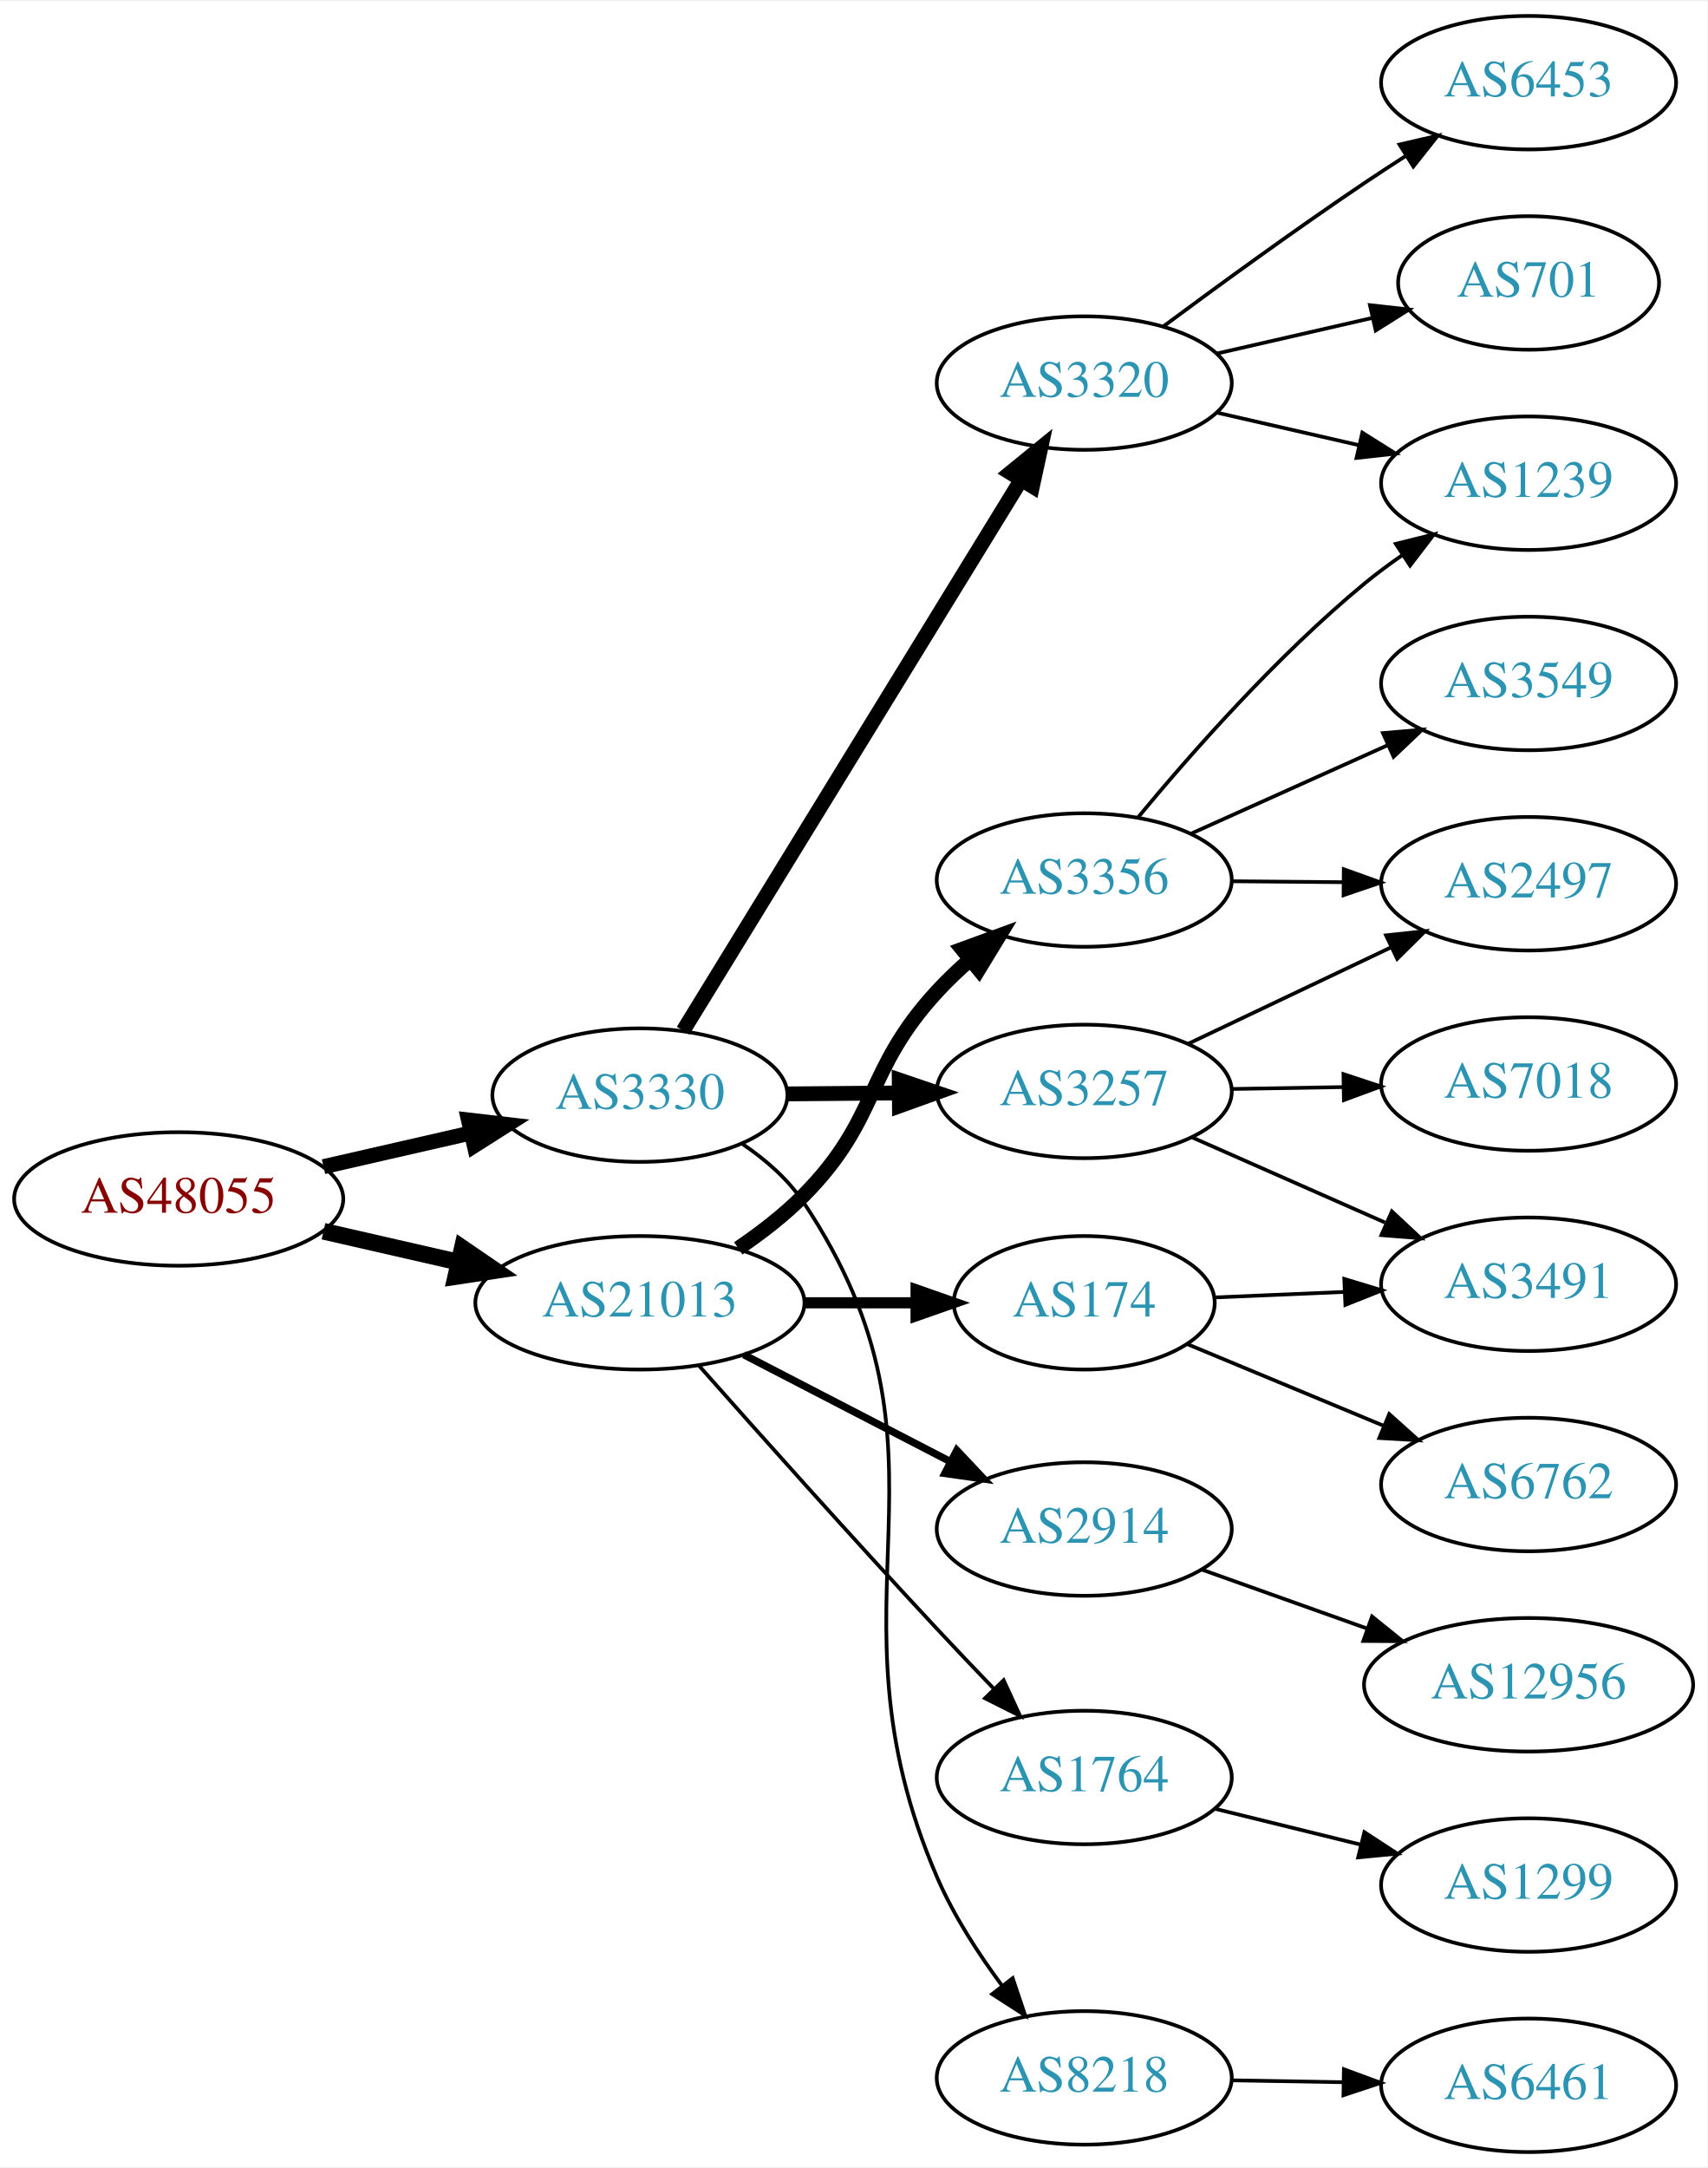
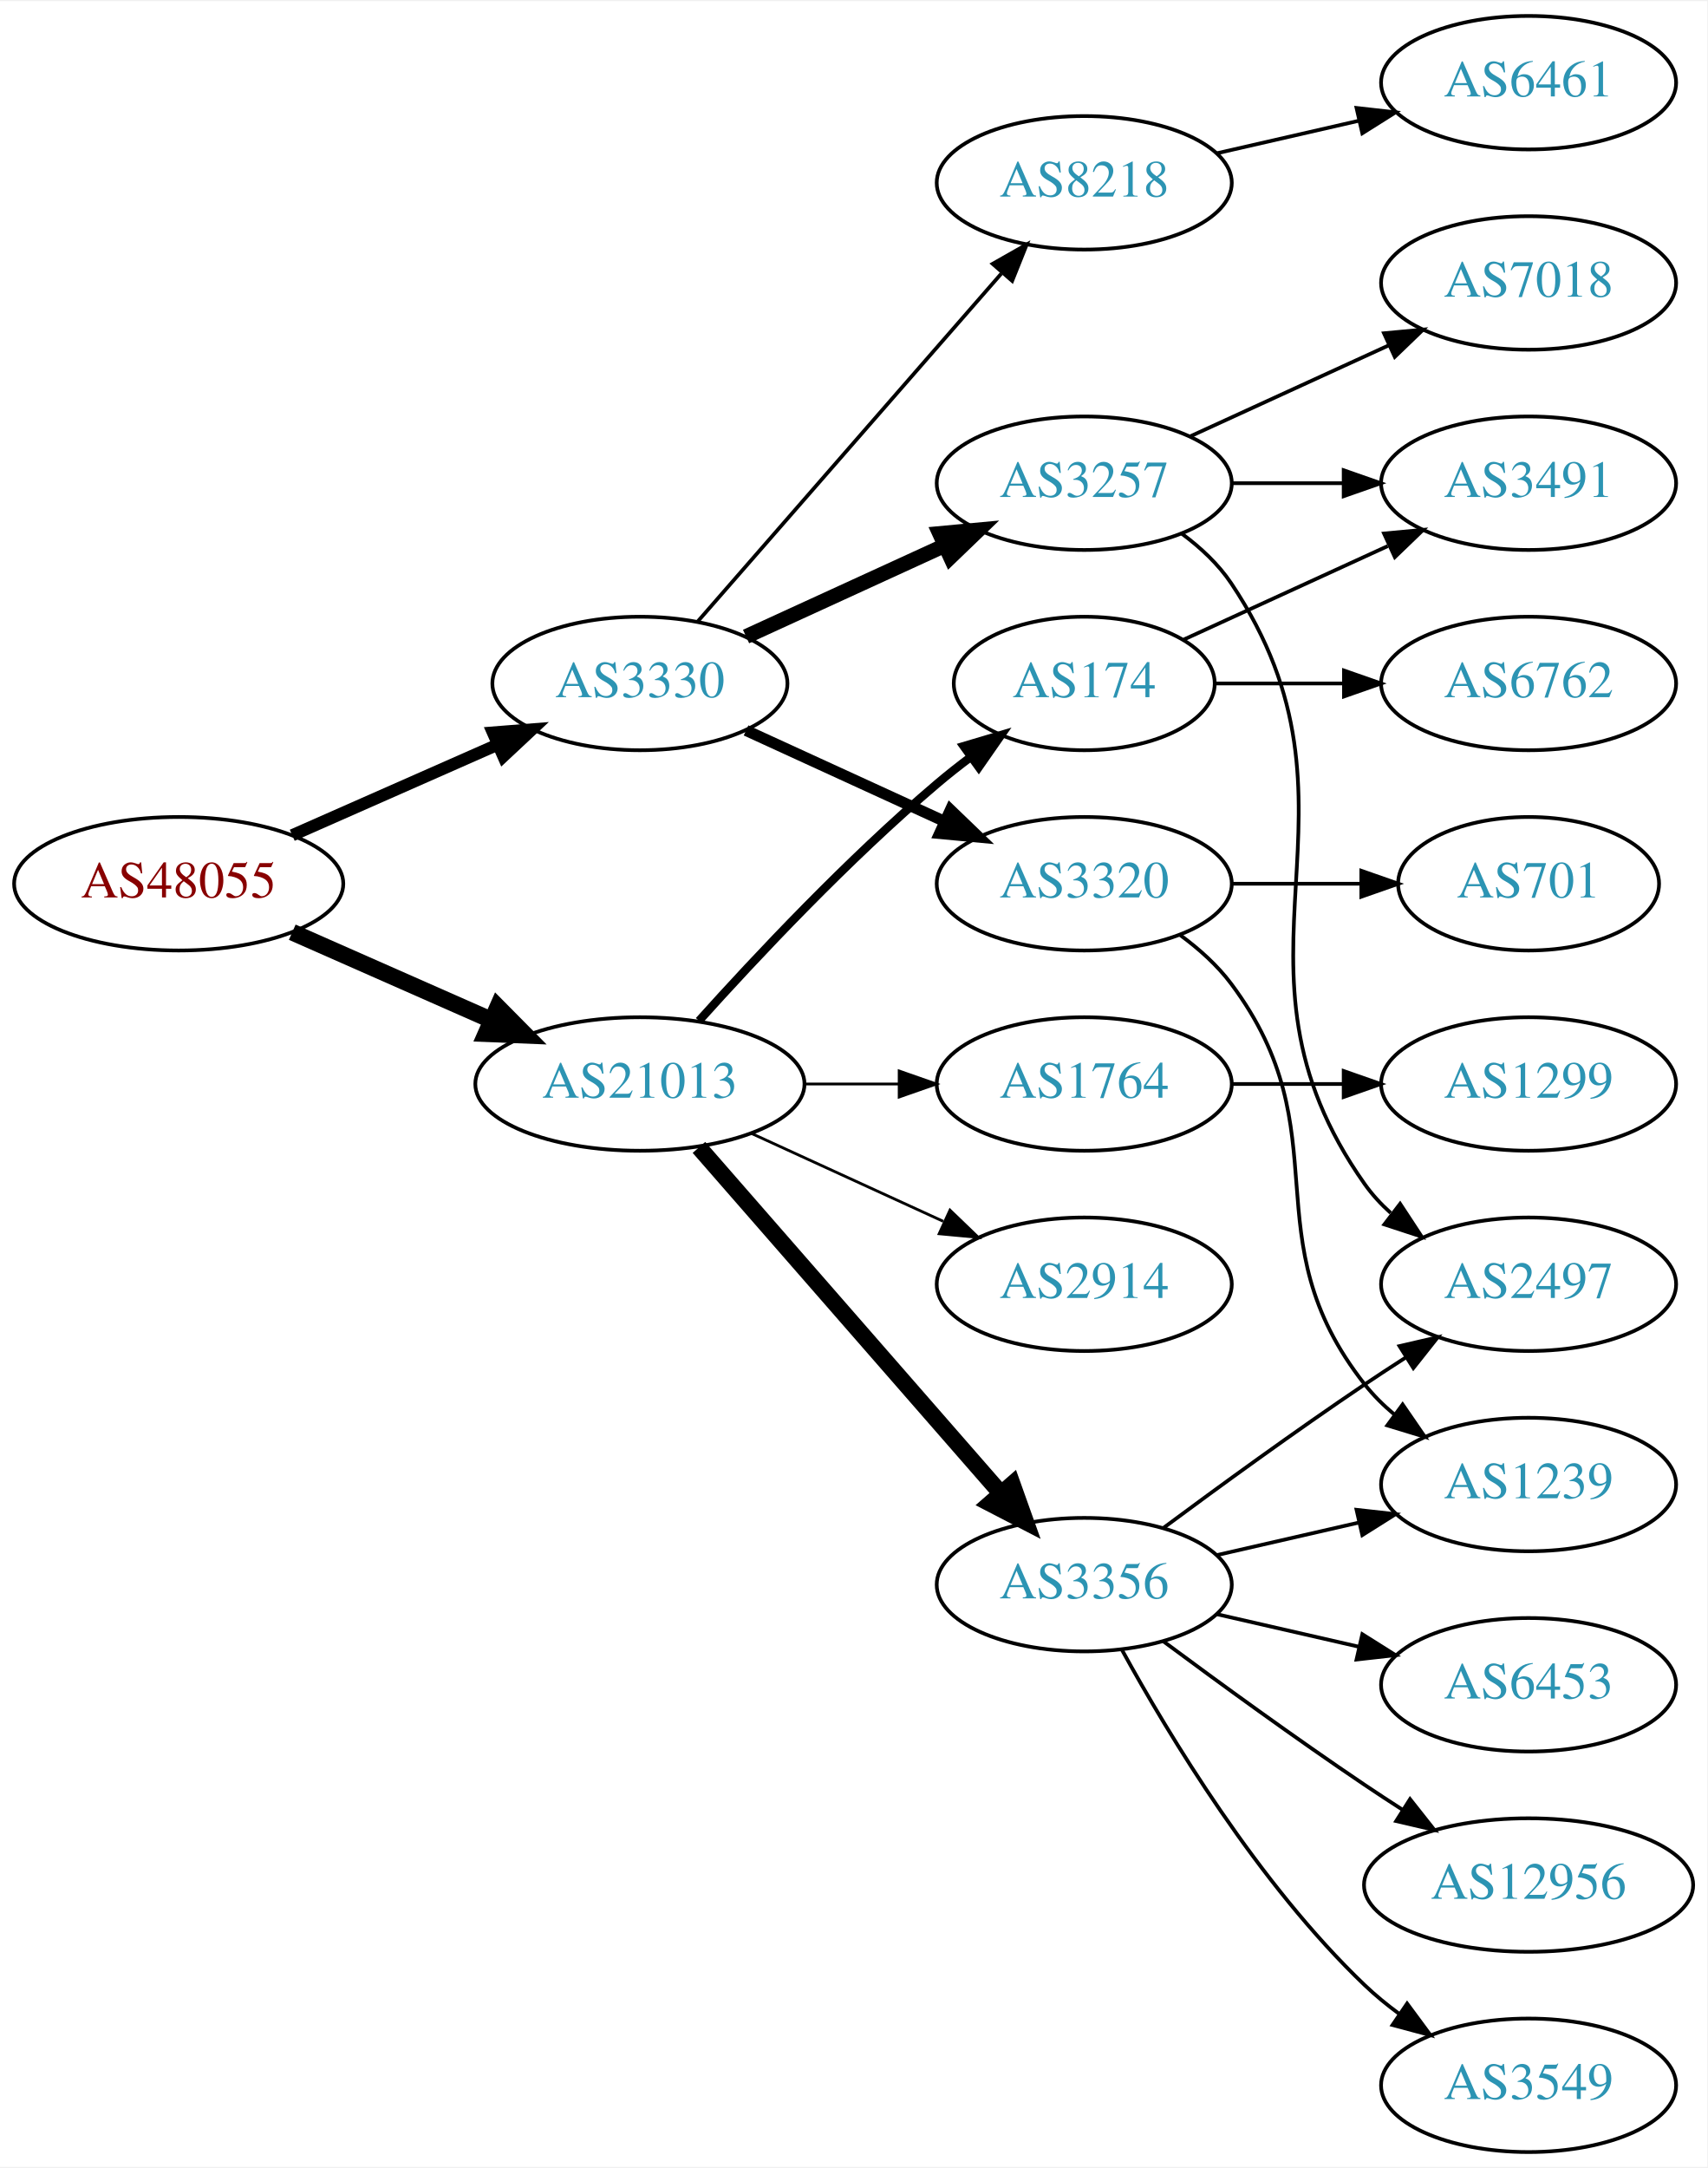
<svg xmlns="http://www.w3.org/2000/svg" xmlns:xlink="http://www.w3.org/1999/xlink" width="460pt" height="584pt" viewBox="0.00 0.00 460.47 584.00">
  <g id="graph0" class="graph" transform="scale(1 1) rotate(0) translate(4 580)">
    <polygon fill="white" stroke="none" points="-4,4 -4,-580 456.469,-580 456.469,4 -4,4" />
    <g id="node1" class="node">
      <g id="a_node1">
        <a xlink:href="/asn/48055" xlink:title="AS48055 ~ BDS-DC1 [AT]">
-           <ellipse fill="#ffffff" stroke="black" cx="44.196" cy="-257" rx="44.393" ry="18" />
-           <text text-anchor="middle" x="44.196" y="-253.3" font-family="Times,serif" font-size="14.00" fill="#880000">AS48055</text>
+           <ellipse fill="#ffffff" stroke="black" cx="44.196" cy="-342" rx="44.393" ry="18" />
+           <text text-anchor="middle" x="44.196" y="-338.3" font-family="Times,serif" font-size="14.00" fill="#880000">AS48055</text>
        </a>
      </g>
    </g>
    <g id="node2" class="node">
      <g id="a_node2">
        <a xlink:href="/asn/3330" xlink:title="AS3330 ~ Vienna, Austria [AT]">
-           <ellipse fill="#ffffff" stroke="black" cx="168.588" cy="-285" rx="39.794" ry="18" />
-           <text text-anchor="middle" x="168.588" y="-281.3" font-family="Times,serif" font-size="14.00" fill="#2c94b3">AS3330</text>
+           <ellipse fill="#ffffff" stroke="black" cx="168.588" cy="-396" rx="39.794" ry="18" />
+           <text text-anchor="middle" x="168.588" y="-392.3" font-family="Times,serif" font-size="14.00" fill="#2c94b3">AS3330</text>
        </a>
      </g>
    </g>
    <g id="edge1" class="edge">
-       <path fill="none" stroke="black" stroke-width="4.05" d="M83.251,-265.706C95.765,-268.569 109.792,-271.778 122.762,-274.745" />
-       <polygon fill="black" stroke="black" stroke-width="4.05" points="122.348,-278.285 132.886,-277.061 123.929,-271.376 122.348,-278.285" />
+       <path fill="none" stroke="black" stroke-width="3.273" d="M74.824,-355.072C91.418,-362.393 112.278,-371.597 130.011,-379.421" />
+       <polygon fill="black" stroke="black" stroke-width="3.273" points="128.933,-382.77 139.495,-383.605 131.758,-376.366 128.933,-382.77" />
    </g>
    <g id="node3" class="node">
      <g id="a_node3">
        <a xlink:href="/asn/21013" xlink:title="AS21013 ~ Wels, AT [AT]">
-           <ellipse fill="#ffffff" stroke="black" cx="168.588" cy="-229" rx="44.393" ry="18" />
-           <text text-anchor="middle" x="168.588" y="-225.3" font-family="Times,serif" font-size="14.00" fill="#2c94b3">AS21013</text>
+           <ellipse fill="#ffffff" stroke="black" cx="168.588" cy="-288" rx="44.393" ry="18" />
+           <text text-anchor="middle" x="168.588" y="-284.3" font-family="Times,serif" font-size="14.00" fill="#2c94b3">AS21013</text>
        </a>
      </g>
    </g>
    <g id="edge2" class="edge">
-       <path fill="none" stroke="black" stroke-width="4.5" d="M83.251,-248.294C94.763,-245.66 107.558,-242.733 119.63,-239.972" />
-       <polygon fill="black" stroke="black" stroke-width="4.5" points="120.687,-243.769 129.557,-237.701 118.931,-236.092 120.687,-243.769" />
+       <path fill="none" stroke="black" stroke-width="4.5" d="M74.824,-328.928C90.941,-321.817 111.081,-312.931 128.473,-305.258" />
+       <polygon fill="black" stroke="black" stroke-width="4.5" points="130.249,-308.778 137.809,-301.139 127.071,-301.573 130.249,-308.778" />
    </g>
    <g id="node4" class="node">
      <g id="a_node4">
-         <a xlink:href="/asn/3320" xlink:title="AS3320 ~ DTAG [DE]">
-           <ellipse fill="#ffffff" stroke="black" cx="288.431" cy="-477" rx="39.794" ry="18" />
-           <text text-anchor="middle" x="288.431" y="-473.3" font-family="Times,serif" font-size="14.00" fill="#2c94b3">AS3320</text>
+         <a xlink:href="/asn/3257" xlink:title="AS3257 ~ GTT [DE]">
+           <ellipse fill="#ffffff" stroke="black" cx="288.431" cy="-450" rx="39.794" ry="18" />
+           <text text-anchor="middle" x="288.431" y="-446.3" font-family="Times,serif" font-size="14.00" fill="#2c94b3">AS3257</text>
        </a>
      </g>
    </g>
    <g id="edge3" class="edge">
-       <path fill="none" stroke="black" stroke-width="4" d="M180.254,-302.377C201.016,-336.205 246.962,-411.064 271.406,-450.89" />
-       <polygon fill="black" stroke="black" stroke-width="4" points="268.49,-452.832 276.704,-459.524 274.456,-449.17 268.49,-452.832" />
+       <path fill="none" stroke="black" stroke-width="4" d="M197.217,-408.661C213.174,-415.973 233.445,-425.261 250.727,-433.181" />
+       <polygon fill="black" stroke="black" stroke-width="4" points="249.426,-436.435 259.975,-437.419 252.342,-430.071 249.426,-436.435" />
    </g>
    <g id="node5" class="node">
      <g id="a_node5">
-         <a xlink:href="/asn/3257" xlink:title="AS3257 ~ GTT [DE]">
-           <ellipse fill="#ffffff" stroke="black" cx="288.431" cy="-286" rx="39.794" ry="18" />
-           <text text-anchor="middle" x="288.431" y="-282.3" font-family="Times,serif" font-size="14.00" fill="#2c94b3">AS3257</text>
+         <a xlink:href="/asn/8218" xlink:title="AS8218 ~ legacy Neotelecoms [FR]">
+           <ellipse fill="#ffffff" stroke="black" cx="288.431" cy="-531" rx="39.794" ry="18" />
+           <text text-anchor="middle" x="288.431" y="-527.3" font-family="Times,serif" font-size="14.00" fill="#2c94b3">AS8218</text>
        </a>
      </g>
    </g>
    <g id="edge4" class="edge">
-       <path fill="none" stroke="black" stroke-width="4" d="M208.501,-285.33C218.054,-285.411 228.404,-285.499 238.367,-285.584" />
-       <polygon fill="black" stroke="black" stroke-width="4" points="238.53,-289.085 248.559,-285.67 238.589,-282.085 238.53,-289.085" />
+       <path fill="none" stroke="black" d="M184.275,-412.825C204.851,-436.397 242.389,-479.4 266.062,-506.52" />
+       <polygon fill="black" stroke="black" points="263.716,-509.155 272.929,-514.387 268.99,-504.552 263.716,-509.155" />
    </g>
    <g id="node6" class="node">
      <g id="a_node6">
-         <a xlink:href="/asn/8218" xlink:title="AS8218 ~ legacy Neotelecoms [FR]">
-           <ellipse fill="#ffffff" stroke="black" cx="288.431" cy="-20" rx="39.794" ry="18" />
-           <text text-anchor="middle" x="288.431" y="-16.3" font-family="Times,serif" font-size="14.00" fill="#2c94b3">AS8218</text>
+         <a xlink:href="/asn/3320" xlink:title="AS3320 ~ DTAG [DE]">
+           <ellipse fill="#ffffff" stroke="black" cx="288.431" cy="-342" rx="39.794" ry="18" />
+           <text text-anchor="middle" x="288.431" y="-338.3" font-family="Times,serif" font-size="14.00" fill="#2c94b3">AS3320</text>
        </a>
      </g>
    </g>
    <g id="edge5" class="edge">
-       <path fill="none" stroke="black" d="M196.189,-271.871C202.483,-267.609 208.579,-262.316 212.784,-256 258.483,-187.366 216.051,-149.68 248.784,-74 253.224,-63.736 259.847,-53.498 266.363,-44.739" />
-       <polygon fill="black" stroke="black" points="269.127,-46.885 272.501,-36.842 263.6,-42.589 269.127,-46.885" />
+       <path fill="none" stroke="black" stroke-width="3" d="M197.217,-383.339C213.174,-376.027 233.445,-366.739 250.727,-358.819" />
+       <polygon fill="black" stroke="black" stroke-width="3" points="252.342,-361.929 259.975,-354.581 249.426,-355.565 252.342,-361.929" />
+     </g>
+     <g id="node13" class="node">
+       <g id="a_node13">
+         <a xlink:href="/asn/3356" xlink:title="AS3356 ~ Level 3 Parent, LLC [US]">
+           <ellipse fill="#ffffff" stroke="black" cx="288.431" cy="-153" rx="39.794" ry="18" />
+           <text text-anchor="middle" x="288.431" y="-149.3" font-family="Times,serif" font-size="14.00" fill="#2c94b3">AS3356</text>
+         </a>
+       </g>
+     </g>
+     <g id="edge12" class="edge">
+       <path fill="none" stroke="black" stroke-width="4.5" d="M184.513,-270.902C205.056,-247.369 242.175,-204.845 265.771,-177.813" />
+       <polygon fill="black" stroke="black" stroke-width="4.5" points="269.017,-180.082 272.627,-169.959 263.085,-174.903 269.017,-180.082" />
    </g>
    <g id="node14" class="node">
      <g id="a_node14">
-         <a xlink:href="/asn/3356" xlink:title="AS3356 ~ Level 3 Parent, LLC [US]">
-           <ellipse fill="#ffffff" stroke="black" cx="288.431" cy="-343" rx="39.794" ry="18" />
-           <text text-anchor="middle" x="288.431" y="-339.3" font-family="Times,serif" font-size="14.00" fill="#2c94b3">AS3356</text>
+         <a xlink:href="/asn/2914" xlink:title="AS2914 ~ NTT America, Inc. [US]">
+           <ellipse fill="#ffffff" stroke="black" cx="288.431" cy="-234" rx="39.794" ry="18" />
+           <text text-anchor="middle" x="288.431" y="-230.3" font-family="Times,serif" font-size="14.00" fill="#2c94b3">AS2914</text>
        </a>
      </g>
    </g>
    <g id="edge13" class="edge">
-       <path fill="none" stroke="black" stroke-width="4" d="M195.112,-243.679C201.275,-247.864 207.578,-252.732 212.784,-258 233.322,-278.779 228.974,-291.527 248.784,-313 251.493,-315.936 254.511,-318.806 257.633,-321.535" />
-       <polygon fill="black" stroke="black" stroke-width="4" points="255.541,-324.346 265.491,-327.985 259.982,-318.935 255.541,-324.346" />
+       <path fill="none" stroke="black" stroke-width="0.75" d="M198.718,-274.652C214.329,-267.498 233.727,-258.609 250.399,-250.97" />
+       <polygon fill="black" stroke="black" stroke-width="0.75" points="252.218,-253.986 259.851,-246.638 249.302,-247.622 252.218,-253.986" />
    </g>
    <g id="node15" class="node">
      <g id="a_node15">
-         <a xlink:href="/asn/2914" xlink:title="AS2914 ~ NTT America, Inc. [US]">
-           <ellipse fill="#ffffff" stroke="black" cx="288.431" cy="-168" rx="39.794" ry="18" />
-           <text text-anchor="middle" x="288.431" y="-164.3" font-family="Times,serif" font-size="14.00" fill="#2c94b3">AS2914</text>
+         <a xlink:href="/asn/174" xlink:title="AS174 ~ Cogent Communications [US]">
+           <ellipse fill="#ffffff" stroke="black" cx="288.431" cy="-396" rx="35.194" ry="18" />
+           <text text-anchor="middle" x="288.431" y="-392.3" font-family="Times,serif" font-size="14.00" fill="#2c94b3">AS174</text>
        </a>
      </g>
    </g>
    <g id="edge14" class="edge">
-       <path fill="none" stroke="black" stroke-width="2" d="M196.624,-215.005C213.173,-206.439 234.525,-195.386 252.366,-186.151" />
-       <polygon fill="black" stroke="black" stroke-width="2" points="254.06,-189.215 261.331,-181.51 250.842,-182.999 254.06,-189.215" />
+       <path fill="none" stroke="black" stroke-width="2.25" d="M184.521,-305.044C199.847,-322.097 224.782,-348.65 248.784,-369 251.637,-371.418 254.702,-373.833 257.813,-376.169" />
+       <polygon fill="black" stroke="black" stroke-width="2.25" points="255.886,-379.095 266.041,-382.116 259.986,-373.422 255.886,-379.095" />
    </g>
    <g id="node16" class="node">
      <g id="a_node16">
-         <a xlink:href="/asn/174" xlink:title="AS174 ~ Cogent Communications [US]">
-           <ellipse fill="#ffffff" stroke="black" cx="288.431" cy="-229" rx="35.194" ry="18" />
-           <text text-anchor="middle" x="288.431" y="-225.3" font-family="Times,serif" font-size="14.00" fill="#2c94b3">AS174</text>
+         <a xlink:href="/asn/1764" xlink:title="AS1764 ~ NEXTLAYER-AS [AT]">
+           <ellipse fill="#ffffff" stroke="black" cx="288.431" cy="-288" rx="39.794" ry="18" />
+           <text text-anchor="middle" x="288.431" y="-284.3" font-family="Times,serif" font-size="14.00" fill="#2c94b3">AS1764</text>
        </a>
      </g>
    </g>
    <g id="edge15" class="edge">
-       <path fill="none" stroke="black" stroke-width="3" d="M212.799,-229C222.647,-229 233.127,-229 243.024,-229" />
-       <polygon fill="black" stroke="black" stroke-width="3" points="243.076,-232.5 253.076,-229 243.076,-225.5 243.076,-232.5" />
+       <path fill="none" stroke="black" stroke-width="0.75" d="M212.799,-288C221.112,-288 229.875,-288 238.357,-288" />
+       <polygon fill="black" stroke="black" stroke-width="0.75" points="238.516,-291.5 248.516,-288 238.516,-284.5 238.516,-291.5" />
+     </g>
+     <g id="node7" class="node">
+       <g id="a_node7">
+         <a xlink:href="/asn/7018" xlink:title="AS7018 ~ AT&amp;T Services, Inc. [US]">
+           <ellipse fill="#ffffff" stroke="black" cx="408.273" cy="-504" rx="39.794" ry="18" />
+           <text text-anchor="middle" x="408.273" y="-500.3" font-family="Times,serif" font-size="14.00" fill="#2c94b3">AS7018</text>
+         </a>
+       </g>
+     </g>
+     <g id="edge6" class="edge">
+       <path fill="none" stroke="black" d="M317.06,-462.661C333.017,-469.973 353.287,-479.261 370.57,-487.181" />
+       <polygon fill="black" stroke="black" points="369.269,-490.435 379.818,-491.419 372.185,-484.071 369.269,-490.435" />
+     </g>
+     <g id="node8" class="node">
+       <g id="a_node8">
+         <a xlink:href="/asn/2497" xlink:title="AS2497 ~ Internet Initiative Japan Inc. [JP]">
+           <ellipse fill="#ffffff" stroke="black" cx="408.273" cy="-234" rx="39.794" ry="18" />
+           <text text-anchor="middle" x="408.273" y="-230.3" font-family="Times,serif" font-size="14.00" fill="#2c94b3">AS2497</text>
+         </a>
+       </g>
+     </g>
+     <g id="edge7" class="edge">
+       <path fill="none" stroke="black" d="M314.75,-436.393C319.806,-432.649 324.617,-428.169 328.077,-423 369.102,-361.706 321.498,-321.225 364.077,-261 366.068,-258.184 368.455,-255.599 371.071,-253.24" />
+       <polygon fill="black" stroke="black" points="373.624,-255.694 379.44,-246.838 369.371,-250.135 373.624,-255.694" />
+     </g>
+     <g id="node9" class="node">
+       <g id="a_node9">
+         <a xlink:href="/asn/3491" xlink:title="AS3491 ~ PCCW Global, Inc. [US]">
+           <ellipse fill="#ffffff" stroke="black" cx="408.273" cy="-450" rx="39.794" ry="18" />
+           <text text-anchor="middle" x="408.273" y="-446.3" font-family="Times,serif" font-size="14.00" fill="#2c94b3">AS3491</text>
+         </a>
+       </g>
+     </g>
+     <g id="edge8" class="edge">
+       <path fill="none" stroke="black" d="M328.343,-450C337.897,-450 348.246,-450 358.209,-450" />
+       <polygon fill="black" stroke="black" points="358.402,-453.5 368.402,-450 358.402,-446.5 358.402,-453.5" />
+     </g>
+     <g id="node10" class="node">
+       <g id="a_node10">
+         <a xlink:href="/asn/6461" xlink:title="AS6461 ~ Zayo Bandwidth [US]">
+           <ellipse fill="#ffffff" stroke="black" cx="408.273" cy="-558" rx="39.794" ry="18" />
+           <text text-anchor="middle" x="408.273" y="-554.3" font-family="Times,serif" font-size="14.00" fill="#2c94b3">AS6461</text>
+         </a>
+       </g>
+     </g>
+     <g id="edge9" class="edge">
+       <path fill="none" stroke="black" d="M324.15,-538.955C336.15,-541.704 349.771,-544.825 362.463,-547.733" />
+       <polygon fill="black" stroke="black" points="361.866,-551.187 372.395,-550.009 363.429,-544.364 361.866,-551.187" />
+     </g>
+     <g id="node11" class="node">
+       <g id="a_node11">
+         <a xlink:href="/asn/1239" xlink:title="AS1239 ~ Sprint [US]">
+           <ellipse fill="#ffffff" stroke="black" cx="408.273" cy="-180" rx="39.794" ry="18" />
+           <text text-anchor="middle" x="408.273" y="-176.3" font-family="Times,serif" font-size="14.00" fill="#2c94b3">AS1239</text>
+         </a>
+       </g>
+     </g>
+     <g id="edge10" class="edge">
+       <path fill="none" stroke="black" d="M314.362,-328.118C319.438,-324.389 324.356,-319.984 328.077,-315 358.349,-274.458 332.779,-246.754 364.077,-207 366.402,-204.047 369.146,-201.33 372.105,-198.853" />
+       <polygon fill="black" stroke="black" points="374.298,-201.585 380.302,-192.855 370.165,-195.936 374.298,-201.585" />
+     </g>
+     <g id="node12" class="node">
+       <g id="a_node12">
+         <a xlink:href="/asn/701" xlink:title="AS701 ~ UUNET [US]">
+           <ellipse fill="#ffffff" stroke="black" cx="408.273" cy="-342" rx="35.194" ry="18" />
+           <text text-anchor="middle" x="408.273" y="-338.3" font-family="Times,serif" font-size="14.00" fill="#2c94b3">AS701</text>
+         </a>
+       </g>
+     </g>
+     <g id="edge11" class="edge">
+       <path fill="none" stroke="black" d="M328.343,-342C339.43,-342 351.59,-342 362.972,-342" />
+       <polygon fill="black" stroke="black" points="363.154,-345.5 373.154,-342 363.154,-338.5 363.154,-345.5" />
+     </g>
+     <g id="edge18" class="edge">
+       <path fill="none" stroke="black" d="M309.761,-168.277C324.623,-179.304 345.368,-194.407 364.077,-207 367.626,-209.389 371.377,-211.839 375.125,-214.242" />
+       <polygon fill="black" stroke="black" points="373.451,-217.325 383.774,-219.712 377.193,-211.409 373.451,-217.325" />
+     </g>
+     <g id="edge16" class="edge">
+       <path fill="none" stroke="black" d="M324.15,-160.955C336.15,-163.704 349.771,-166.825 362.463,-169.733" />
+       <polygon fill="black" stroke="black" points="361.866,-173.187 372.395,-172.009 363.429,-166.364 361.866,-173.187" />
    </g>
    <g id="node17" class="node">
      <g id="a_node17">
-         <a xlink:href="/asn/1764" xlink:title="AS1764 ~ NEXTLAYER-AS [AT]">
-           <ellipse fill="#ffffff" stroke="black" cx="288.431" cy="-101" rx="39.794" ry="18" />
-           <text text-anchor="middle" x="288.431" y="-97.3" font-family="Times,serif" font-size="14.00" fill="#2c94b3">AS1764</text>
-         </a>
-       </g>
-     </g>
-     <g id="edge16" class="edge">
-       <path fill="none" stroke="black" d="M184.595,-211.969C200.394,-194.123 226.076,-165.352 248.784,-141 253.651,-135.781 258.929,-130.241 263.975,-125.001" />
-       <polygon fill="black" stroke="black" points="266.688,-127.231 271.127,-117.611 261.658,-122.363 266.688,-127.231" />
-     </g>
-     <g id="node7" class="node">
-       <g id="a_node7">
        <a xlink:href="/asn/6453" xlink:title="AS6453 ~ TATA COMMUNICATIONS (AMERICA) INC [US]">
-           <ellipse fill="#ffffff" stroke="black" cx="408.273" cy="-558" rx="39.794" ry="18" />
-           <text text-anchor="middle" x="408.273" y="-554.3" font-family="Times,serif" font-size="14.00" fill="#2c94b3">AS6453</text>
-         </a>
-       </g>
-     </g>
-     <g id="edge6" class="edge">
-       <path fill="none" stroke="black" d="M309.761,-492.277C324.623,-503.304 345.368,-518.407 364.077,-531 367.626,-533.389 371.377,-535.839 375.125,-538.242" />
-       <polygon fill="black" stroke="black" points="373.451,-541.325 383.774,-543.712 377.193,-535.409 373.451,-541.325" />
-     </g>
-     <g id="node8" class="node">
-       <g id="a_node8">
-         <a xlink:href="/asn/1239" xlink:title="AS1239 ~ Sprint [US]">
-           <ellipse fill="#ffffff" stroke="black" cx="408.273" cy="-450" rx="39.794" ry="18" />
-           <text text-anchor="middle" x="408.273" y="-446.3" font-family="Times,serif" font-size="14.00" fill="#2c94b3">AS1239</text>
-         </a>
-       </g>
-     </g>
-     <g id="edge7" class="edge">
-       <path fill="none" stroke="black" d="M324.15,-469.045C336.15,-466.296 349.771,-463.175 362.463,-460.267" />
-       <polygon fill="black" stroke="black" points="363.429,-463.636 372.395,-457.991 361.866,-456.813 363.429,-463.636" />
-     </g>
-     <g id="node9" class="node">
-       <g id="a_node9">
-         <a xlink:href="/asn/701" xlink:title="AS701 ~ UUNET [US]">
-           <ellipse fill="#ffffff" stroke="black" cx="408.273" cy="-504" rx="35.194" ry="18" />
-           <text text-anchor="middle" x="408.273" y="-500.3" font-family="Times,serif" font-size="14.00" fill="#2c94b3">AS701</text>
-         </a>
-       </g>
-     </g>
-     <g id="edge8" class="edge">
-       <path fill="none" stroke="black" d="M324.15,-484.955C337.243,-487.955 352.265,-491.396 365.906,-494.522" />
-       <polygon fill="black" stroke="black" points="365.484,-498.016 376.013,-496.838 367.047,-491.193 365.484,-498.016" />
-     </g>
-     <g id="node10" class="node">
-       <g id="a_node10">
-         <a xlink:href="/asn/7018" xlink:title="AS7018 ~ AT&amp;T Services, Inc. [US]">
-           <ellipse fill="#ffffff" stroke="black" cx="408.273" cy="-288" rx="39.794" ry="18" />
-           <text text-anchor="middle" x="408.273" y="-284.3" font-family="Times,serif" font-size="14.00" fill="#2c94b3">AS7018</text>
-         </a>
-       </g>
-     </g>
-     <g id="edge9" class="edge">
-       <path fill="none" stroke="black" d="M328.343,-286.66C337.897,-286.823 348.246,-286.998 358.209,-287.167" />
-       <polygon fill="black" stroke="black" points="358.344,-290.67 368.402,-287.34 358.462,-283.671 358.344,-290.67" />
-     </g>
-     <g id="node11" class="node">
-       <g id="a_node11">
-         <a xlink:href="/asn/2497" xlink:title="AS2497 ~ Internet Initiative Japan Inc. [JP]">
-           <ellipse fill="#ffffff" stroke="black" cx="408.273" cy="-342" rx="39.794" ry="18" />
-           <text text-anchor="middle" x="408.273" y="-338.3" font-family="Times,serif" font-size="14.00" fill="#2c94b3">AS2497</text>
-         </a>
-       </g>
-     </g>
-     <g id="edge10" class="edge">
-       <path fill="none" stroke="black" d="M316.466,-298.848C332.634,-306.531 353.387,-316.392 370.97,-324.748" />
-       <polygon fill="black" stroke="black" points="369.829,-328.081 380.364,-329.212 372.834,-321.759 369.829,-328.081" />
-     </g>
-     <g id="node12" class="node">
-       <g id="a_node12">
-         <a xlink:href="/asn/3491" xlink:title="AS3491 ~ PCCW Global, Inc. [US]">
-           <ellipse fill="#ffffff" stroke="black" cx="408.273" cy="-234" rx="39.794" ry="18" />
-           <text text-anchor="middle" x="408.273" y="-230.3" font-family="Times,serif" font-size="14.00" fill="#2c94b3">AS3491</text>
-         </a>
-       </g>
-     </g>
-     <g id="edge11" class="edge">
-       <path fill="none" stroke="black" d="M317.358,-273.677C332.947,-266.798 352.583,-258.133 369.525,-250.657" />
-       <polygon fill="black" stroke="black" points="371.403,-253.654 379.138,-246.415 368.577,-247.25 371.403,-253.654" />
-     </g>
-     <g id="node13" class="node">
-       <g id="a_node13">
-         <a xlink:href="/asn/6461" xlink:title="AS6461 ~ Zayo Bandwidth [US]">
-           <ellipse fill="#ffffff" stroke="black" cx="408.273" cy="-18" rx="39.794" ry="18" />
-           <text text-anchor="middle" x="408.273" y="-14.3" font-family="Times,serif" font-size="14.00" fill="#2c94b3">AS6461</text>
-         </a>
-       </g>
-     </g>
-     <g id="edge12" class="edge">
-       <path fill="none" stroke="black" d="M328.343,-19.34C337.897,-19.177 348.246,-19.002 358.209,-18.833" />
-       <polygon fill="black" stroke="black" points="358.462,-22.329 368.402,-18.66 358.344,-15.33 358.462,-22.329" />
-     </g>
-     <g id="edge21" class="edge">
-       <path fill="none" stroke="black" d="M302.89,-359.838C317.037,-376.921 340.477,-403.548 364.077,-423 367.302,-425.658 370.808,-428.254 374.381,-430.721" />
-       <polygon fill="black" stroke="black" points="372.461,-433.648 382.741,-436.212 376.304,-427.797 372.461,-433.648" />
-     </g>
-     <g id="edge22" class="edge">
-       <path fill="none" stroke="black" d="M328.343,-342.67C337.897,-342.589 348.246,-342.501 358.209,-342.416" />
-       <polygon fill="black" stroke="black" points="358.432,-345.915 368.402,-342.33 358.372,-338.915 358.432,-345.915" />
-     </g>
-     <g id="node20" class="node">
-       <g id="a_node20">
-         <a xlink:href="/asn/3549" xlink:title="AS3549 ~ Level 3 Parent, LLC [US]">
-           <ellipse fill="#ffffff" stroke="black" cx="408.273" cy="-396" rx="39.794" ry="18" />
-           <text text-anchor="middle" x="408.273" y="-392.3" font-family="Times,serif" font-size="14.00" fill="#2c94b3">AS3549</text>
-         </a>
-       </g>
-     </g>
-     <g id="edge20" class="edge">
-       <path fill="none" stroke="black" d="M317.358,-355.56C333.208,-362.689 353.241,-371.699 370.373,-379.404" />
-       <polygon fill="black" stroke="black" points="368.991,-382.62 379.547,-383.53 371.862,-376.236 368.991,-382.62" />
+           <ellipse fill="#ffffff" stroke="black" cx="408.273" cy="-126" rx="39.794" ry="18" />
+           <text text-anchor="middle" x="408.273" y="-122.3" font-family="Times,serif" font-size="14.00" fill="#2c94b3">AS6453</text>
+         </a>
+       </g>
+     </g>
+     <g id="edge17" class="edge">
+       <path fill="none" stroke="black" d="M324.15,-145.045C336.15,-142.296 349.771,-139.175 362.463,-136.267" />
+       <polygon fill="black" stroke="black" points="363.429,-139.636 372.395,-133.991 361.866,-132.813 363.429,-139.636" />
    </g>
    <g id="node18" class="node">
      <g id="a_node18">
        <a xlink:href="/asn/12956" xlink:title="AS12956 ~ TELXIUS [ES]">
-           <ellipse fill="#ffffff" stroke="black" cx="408.273" cy="-126" rx="44.393" ry="18" />
-           <text text-anchor="middle" x="408.273" y="-122.3" font-family="Times,serif" font-size="14.00" fill="#2c94b3">AS12956</text>
-         </a>
-       </g>
-     </g>
-     <g id="edge17" class="edge">
-       <path fill="none" stroke="black" d="M320.085,-157.075C333.735,-152.21 350.037,-146.399 364.832,-141.127" />
-       <polygon fill="black" stroke="black" points="366.049,-144.408 374.293,-137.754 363.699,-137.815 366.049,-144.408" />
-     </g>
-     <g id="edge18" class="edge">
-       <path fill="none" stroke="black" d="M323.516,-230.446C334.451,-230.91 346.784,-231.433 358.556,-231.933" />
-       <polygon fill="black" stroke="black" points="358.568,-235.437 368.708,-232.364 358.865,-228.443 358.568,-235.437" />
+           <ellipse fill="#ffffff" stroke="black" cx="408.273" cy="-72" rx="44.393" ry="18" />
+           <text text-anchor="middle" x="408.273" y="-68.3" font-family="Times,serif" font-size="14.00" fill="#2c94b3">AS12956</text>
+         </a>
+       </g>
+     </g>
+     <g id="edge19" class="edge">
+       <path fill="none" stroke="black" d="M309.761,-137.723C324.623,-126.696 345.368,-111.593 364.077,-99 367.367,-96.785 370.83,-94.518 374.304,-92.285" />
+       <polygon fill="black" stroke="black" points="376.301,-95.163 382.872,-86.852 372.552,-89.252 376.301,-95.163" />
    </g>
    <g id="node19" class="node">
      <g id="a_node19">
+         <a xlink:href="/asn/3549" xlink:title="AS3549 ~ Level 3 Parent, LLC [US]">
+           <ellipse fill="#ffffff" stroke="black" cx="408.273" cy="-18" rx="39.794" ry="18" />
+           <text text-anchor="middle" x="408.273" y="-14.3" font-family="Times,serif" font-size="14.00" fill="#2c94b3">AS3549</text>
+         </a>
+       </g>
+     </g>
+     <g id="edge20" class="edge">
+       <path fill="none" stroke="black" d="M298.672,-135.287C311.218,-112.439 335.394,-72.389 364.077,-45 366.946,-42.261 370.134,-39.653 373.443,-37.215" />
+       <polygon fill="black" stroke="black" points="375.507,-40.044 381.803,-31.523 371.567,-34.258 375.507,-40.044" />
+     </g>
+     <g id="edge22" class="edge">
+       <path fill="none" stroke="black" d="M315.292,-407.851C331.413,-415.238 352.415,-424.862 370.28,-433.048" />
+       <polygon fill="black" stroke="black" points="369.282,-436.441 379.832,-437.425 372.199,-430.077 369.282,-436.441" />
+     </g>
+     <g id="node20" class="node">
+       <g id="a_node20">
        <a xlink:href="/asn/6762" xlink:title="AS6762 ~ TELECOM ITALIA SPARKLE S.p.A. [IT]">
-           <ellipse fill="#ffffff" stroke="black" cx="408.273" cy="-180" rx="39.794" ry="18" />
-           <text text-anchor="middle" x="408.273" y="-176.3" font-family="Times,serif" font-size="14.00" fill="#2c94b3">AS6762</text>
-         </a>
-       </g>
-     </g>
-     <g id="edge19" class="edge">
-       <path fill="none" stroke="black" d="M316.171,-217.881C331.87,-211.353 351.967,-202.997 369.288,-195.795" />
-       <polygon fill="black" stroke="black" points="370.69,-199.002 378.58,-191.931 368.003,-192.539 370.69,-199.002" />
+           <ellipse fill="#ffffff" stroke="black" cx="408.273" cy="-396" rx="39.794" ry="18" />
+           <text text-anchor="middle" x="408.273" y="-392.3" font-family="Times,serif" font-size="14.00" fill="#2c94b3">AS6762</text>
+         </a>
+       </g>
+     </g>
+     <g id="edge21" class="edge">
+       <path fill="none" stroke="black" d="M323.833,-396C334.657,-396 346.824,-396 358.451,-396" />
+       <polygon fill="black" stroke="black" points="358.482,-399.5 368.482,-396 358.482,-392.5 358.482,-399.5" />
    </g>
    <g id="node21" class="node">
      <g id="a_node21">
        <a xlink:href="/asn/1299" xlink:title="AS1299 ~ Telia Carrier [EU]">
-           <ellipse fill="#ffffff" stroke="black" cx="408.273" cy="-72" rx="39.794" ry="18" />
-           <text text-anchor="middle" x="408.273" y="-68.3" font-family="Times,serif" font-size="14.00" fill="#2c94b3">AS1299</text>
+           <ellipse fill="#ffffff" stroke="black" cx="408.273" cy="-288" rx="39.794" ry="18" />
+           <text text-anchor="middle" x="408.273" y="-284.3" font-family="Times,serif" font-size="14.00" fill="#2c94b3">AS1299</text>
        </a>
      </g>
    </g>
    <g id="edge23" class="edge">
-       <path fill="none" stroke="black" d="M323.516,-92.612C335.866,-89.573 349.998,-86.095 363.093,-82.873" />
-       <polygon fill="black" stroke="black" points="363.983,-86.258 372.857,-80.47 362.31,-79.461 363.983,-86.258" />
+       <path fill="none" stroke="black" d="M328.343,-288C337.897,-288 348.246,-288 358.209,-288" />
+       <polygon fill="black" stroke="black" points="358.402,-291.5 368.402,-288 358.402,-284.5 358.402,-291.5" />
    </g>
  </g>
</svg>
